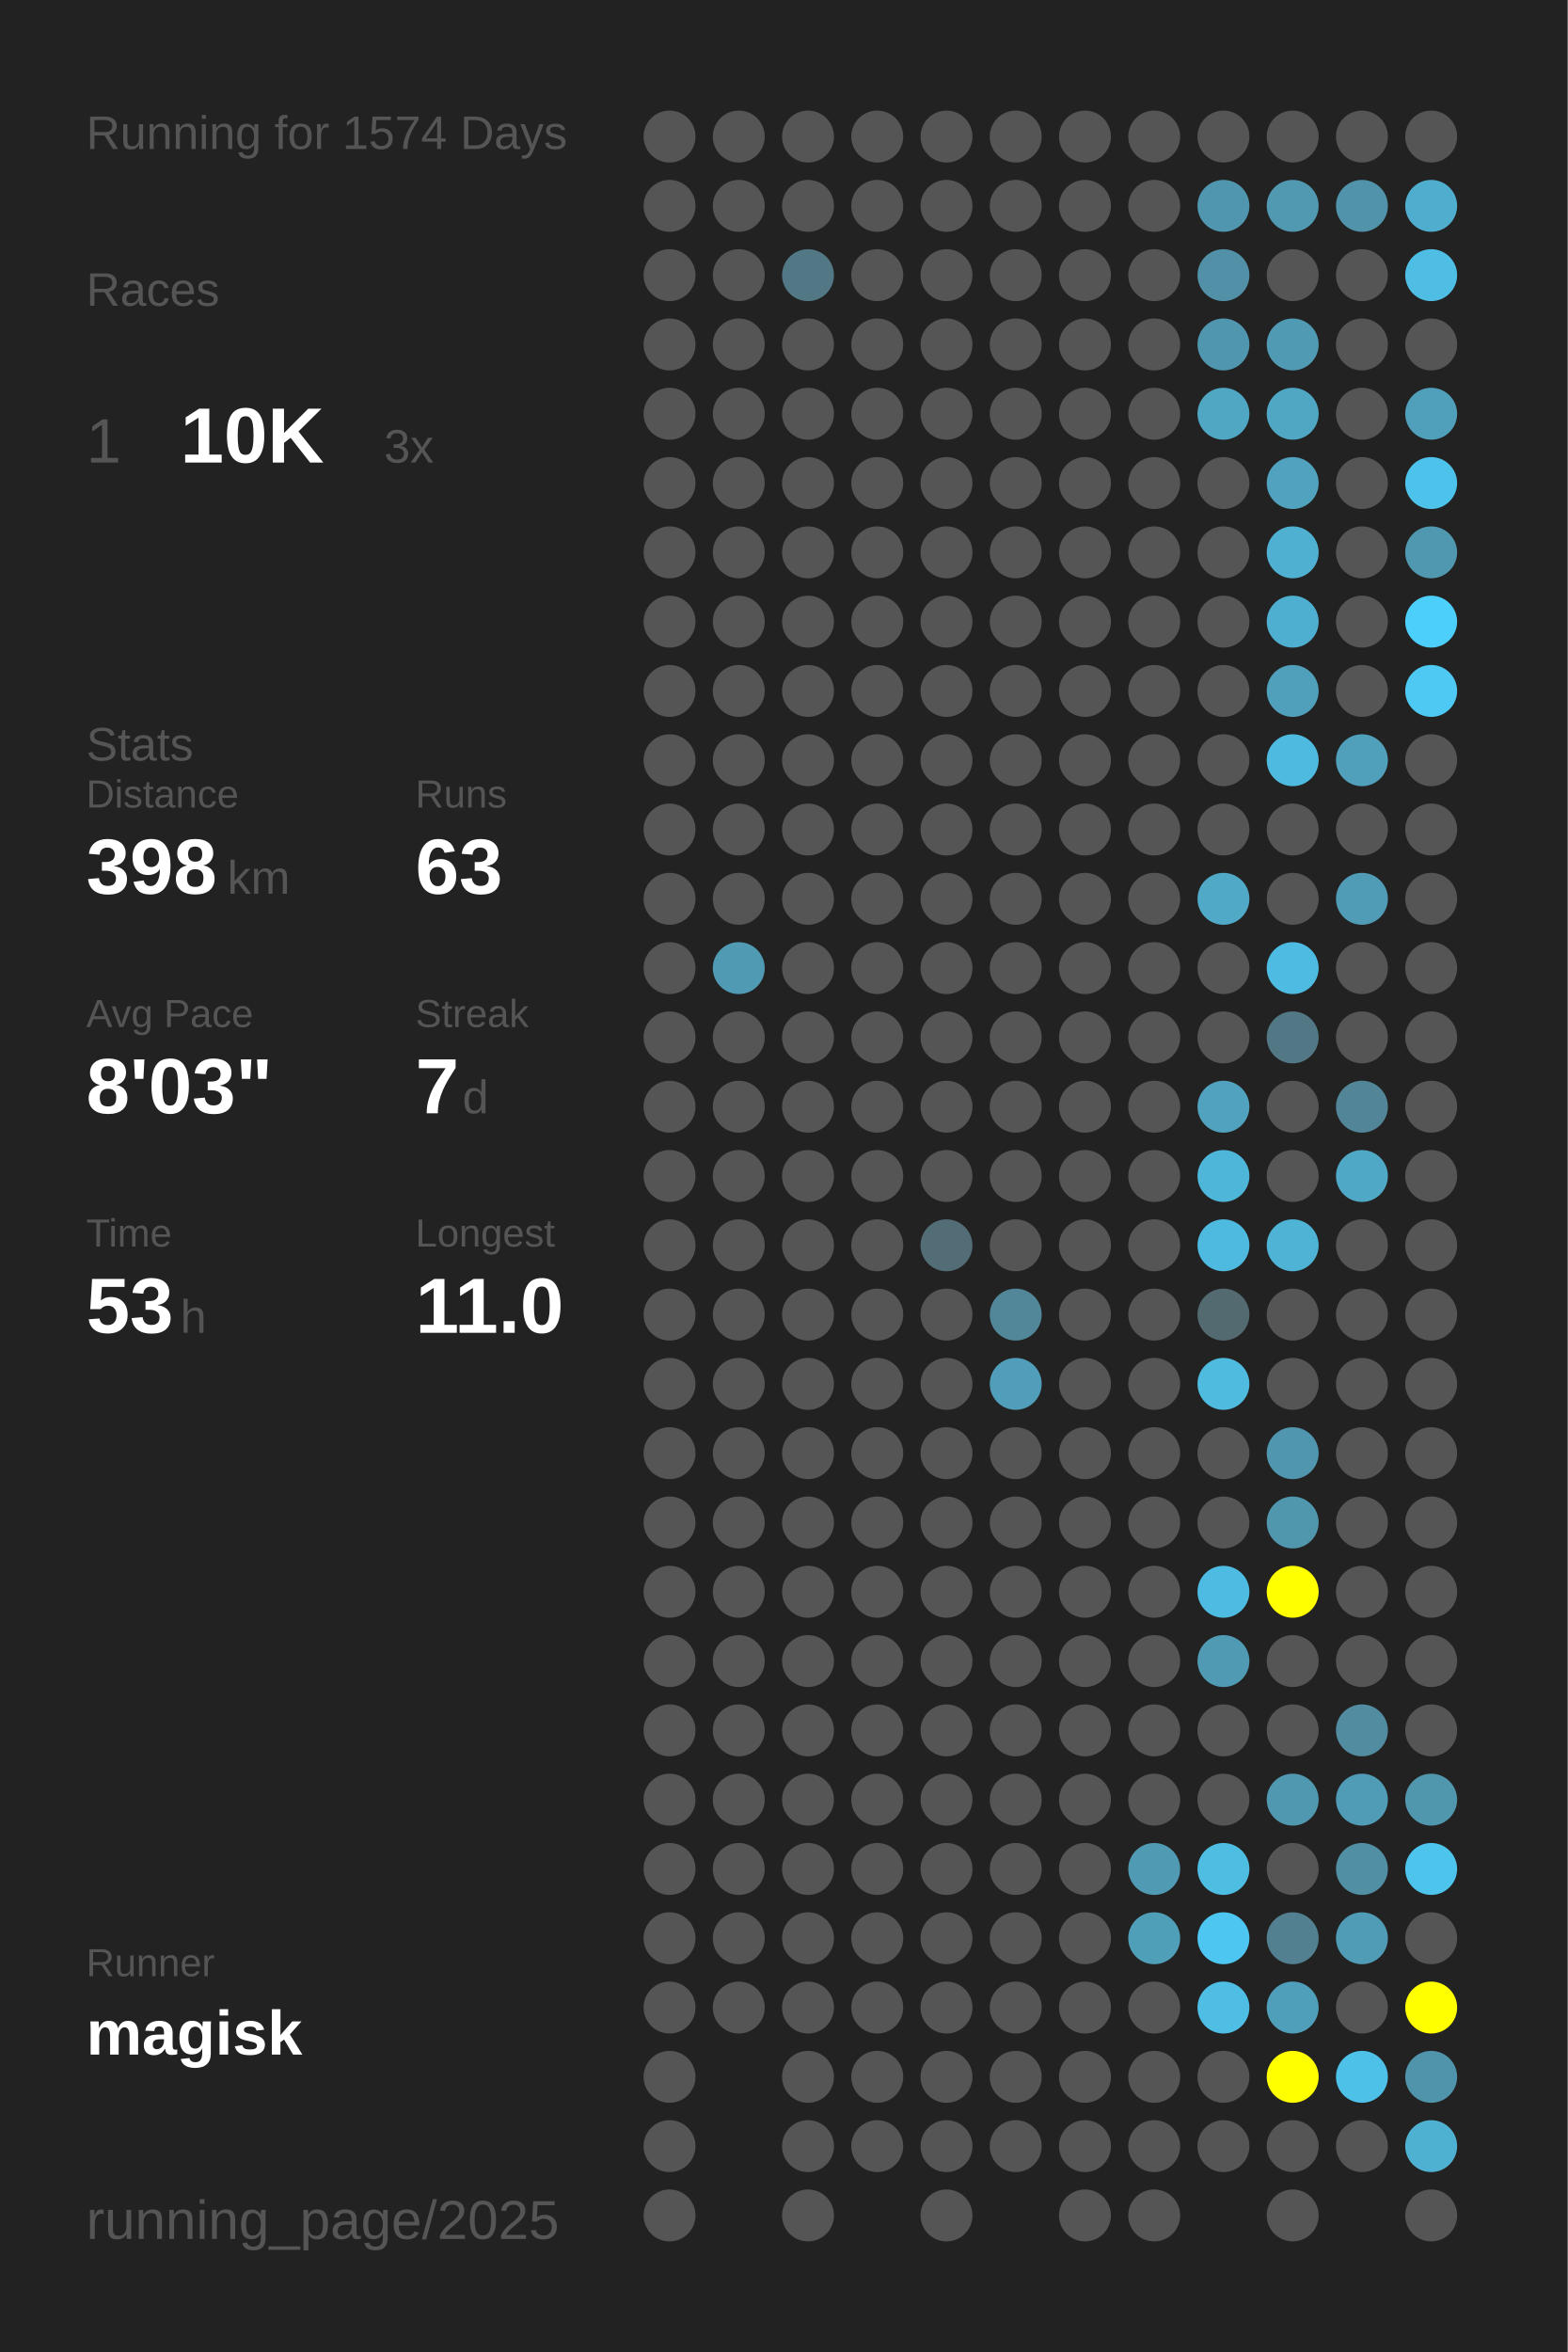
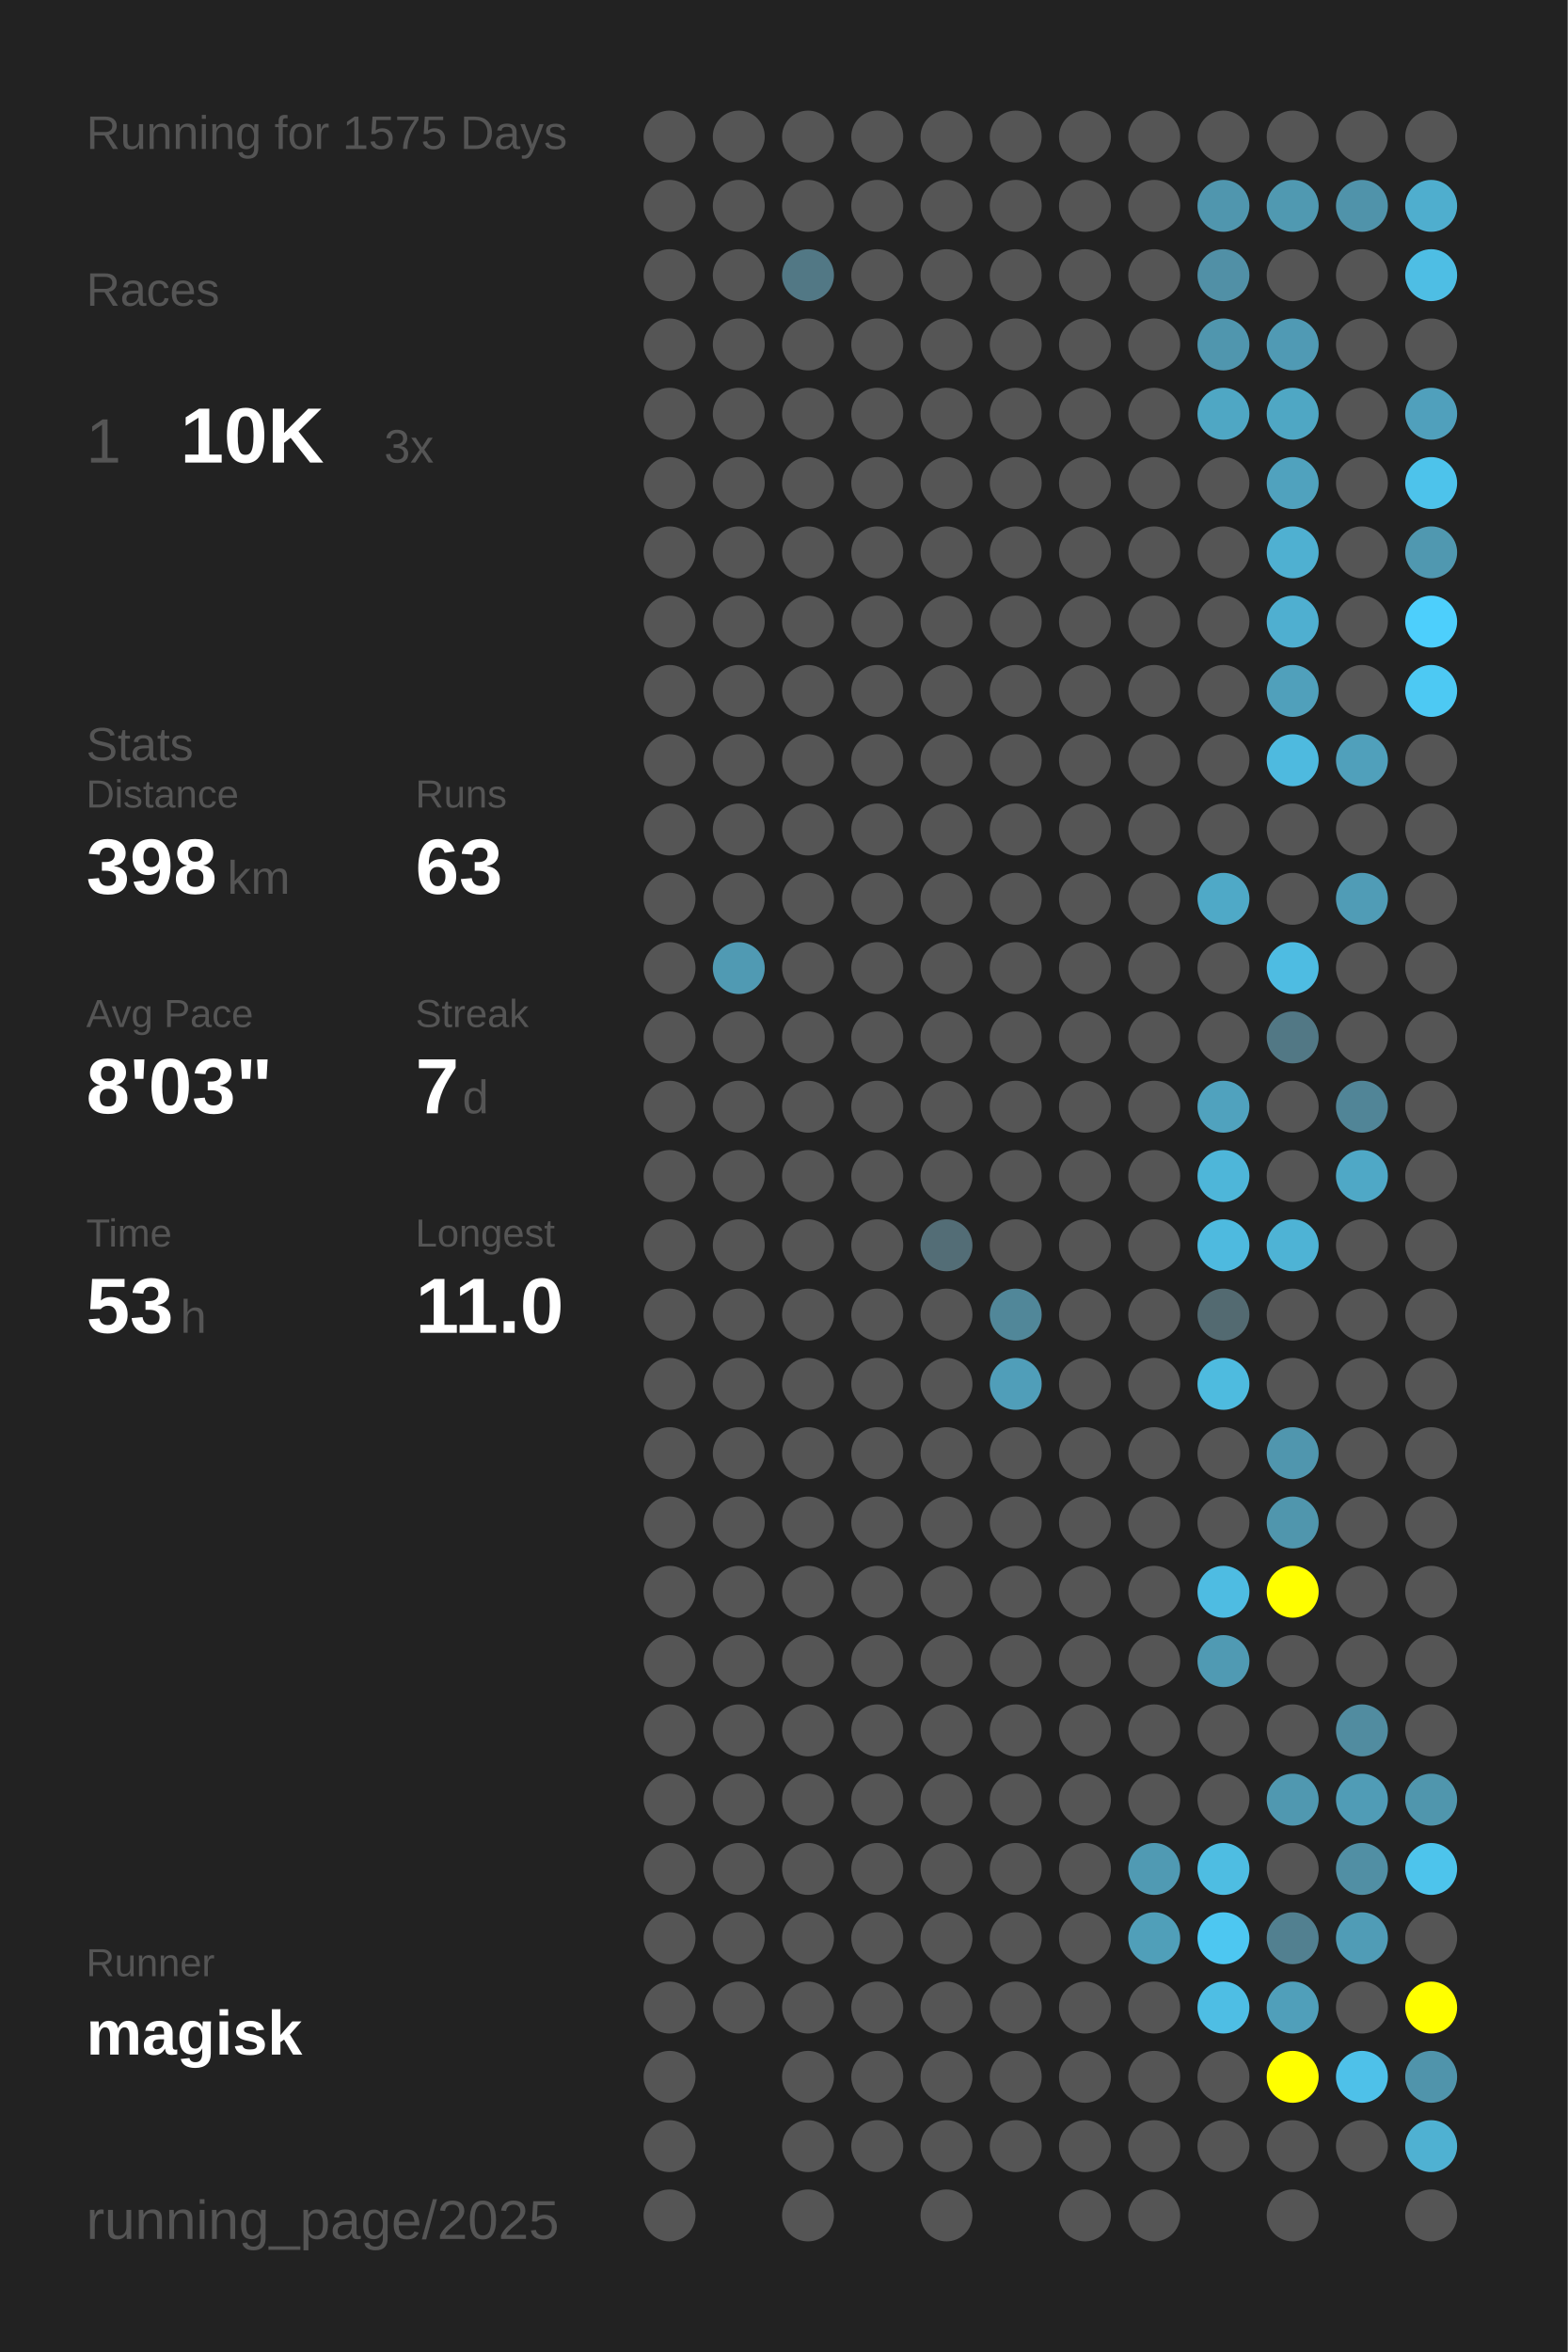
<svg xmlns="http://www.w3.org/2000/svg" baseProfile="full" height="300mm" version="1.1" viewBox="0,0,200,300" width="200mm">
  <defs />
  <rect fill="#222222" height="300" width="200" x="0" y="0" />
-   <text fill="#555555" style="font-size:6px; font-family:Arial;" x="11" y="19">Running for 1574 Days</text>
+   <text fill="#555555" style="font-size:6px; font-family:Arial;" x="11" y="19">Running for 1575 Days</text>
  <text fill="#555555" style="font-size:6px; font-family:Arial;" x="11" y="39">Races</text>
  <text fill="#555555" style="font-size:8px; font-family:Arial;" x="11" y="59">1</text>
  <text fill="#FFFFFF" style="font-size:10px; font-family:Arial; font-weight:bold;" x="23" y="59">10K</text>
  <text fill="#555555" style="font-size:6px; font-family:Arial;" x="49" y="59">3x</text>
  <text fill="#555555" style="font-size:6px; font-family:Arial;" x="11" y="97">Stats</text>
  <text fill="#555555" style="font-size:5px; font-family:Arial;" x="11" y="103">Distance</text>
  <text fill="#FFFFFF" style="font-size:10px; font-family:Arial; font-weight:bold;" x="11" y="114">398</text>
  <text fill="#555555" style="font-size:6px; font-family:Arial;" x="29" y="114">km</text>
  <text fill="#555555" style="font-size:5px; font-family:Arial;" x="53" y="103">Runs</text>
  <text fill="#FFFFFF" style="font-size:10px; font-family:Arial; font-weight:bold;" x="53" y="114">63</text>
  <text fill="#555555" style="font-size:5px; font-family:Arial;" x="11" y="131">Avg Pace</text>
  <text fill="#FFFFFF" style="font-size:10px; font-family:Arial; font-weight:bold;" x="11" y="142">8'03"</text>
  <text fill="#555555" style="font-size:5px; font-family:Arial;" x="53" y="131">Streak</text>
  <text fill="#FFFFFF" style="font-size:10px; font-family:Arial; font-weight:bold;" x="53" y="142">7</text>
  <text fill="#555555" style="font-size:6px; font-family:Arial;" x="59" y="142">d</text>
  <text fill="#555555" style="font-size:5px; font-family:Arial;" x="11" y="159">Time</text>
  <text fill="#FFFFFF" style="font-size:10px; font-family:Arial; font-weight:bold;" x="11" y="170">53</text>
  <text fill="#555555" style="font-size:6px; font-family:Arial;" x="23" y="170">h</text>
  <text fill="#555555" style="font-size:5px; font-family:Arial;" x="53" y="159">Longest</text>
  <text fill="#FFFFFF" style="font-size:10px; font-family:Arial; font-weight:bold;" x="53" y="170">11.0</text>
  <text fill="#555555" style="font-size:5px; font-family:Arial;" x="11" y="252.065">Runner</text>
  <text fill="#FFFFFF" style="font-size:8px; font-family:Arial; font-weight:bold;" x="11" y="262.065">magisk</text>
  <text fill="#555555" style="font-size:7px; font-family:Arial;" x="11" y="285.581">running_page/2025</text>
  <circle cx="85.417" cy="17.419" fill="#555555" r="3.312" />
  <circle cx="85.417" cy="26.258" fill="#555555" r="3.312" />
  <circle cx="85.417" cy="35.097" fill="#555555" r="3.312" />
  <circle cx="85.417" cy="43.935" fill="#555555" r="3.312" />
  <circle cx="85.417" cy="52.774" fill="#555555" r="3.312" />
  <circle cx="85.417" cy="61.613" fill="#555555" r="3.312" />
  <circle cx="85.417" cy="70.452" fill="#555555" r="3.312" />
  <circle cx="85.417" cy="79.29" fill="#555555" r="3.312" />
  <circle cx="85.417" cy="88.129" fill="#555555" r="3.312" />
  <circle cx="85.417" cy="96.968" fill="#555555" r="3.312" />
  <circle cx="85.417" cy="105.806" fill="#555555" r="3.312" />
  <circle cx="85.417" cy="114.645" fill="#555555" r="3.312" />
  <circle cx="85.417" cy="123.484" fill="#555555" r="3.312" />
  <circle cx="85.417" cy="132.323" fill="#555555" r="3.312" />
  <circle cx="85.417" cy="141.161" fill="#555555" r="3.312" />
  <circle cx="85.417" cy="150" fill="#555555" r="3.312" />
  <circle cx="85.417" cy="158.839" fill="#555555" r="3.312" />
  <circle cx="85.417" cy="167.677" fill="#555555" r="3.312" />
  <circle cx="85.417" cy="176.516" fill="#555555" r="3.312" />
  <circle cx="85.417" cy="185.355" fill="#555555" r="3.312" />
  <circle cx="85.417" cy="194.194" fill="#555555" r="3.312" />
  <circle cx="85.417" cy="203.032" fill="#555555" r="3.312" />
  <circle cx="85.417" cy="211.871" fill="#555555" r="3.312" />
  <circle cx="85.417" cy="220.71" fill="#555555" r="3.312" />
  <circle cx="85.417" cy="229.548" fill="#555555" r="3.312" />
  <circle cx="85.417" cy="238.387" fill="#555555" r="3.312" />
  <circle cx="85.417" cy="247.226" fill="#555555" r="3.312" />
  <circle cx="85.417" cy="256.065" fill="#555555" r="3.312" />
  <circle cx="85.417" cy="264.903" fill="#555555" r="3.312" />
  <circle cx="85.417" cy="273.742" fill="#555555" r="3.312" />
  <circle cx="85.417" cy="282.581" fill="#555555" r="3.312" />
  <circle cx="94.25" cy="17.419" fill="#555555" r="3.312" />
  <circle cx="94.25" cy="26.258" fill="#555555" r="3.312" />
  <circle cx="94.25" cy="35.097" fill="#555555" r="3.312" />
  <circle cx="94.25" cy="43.935" fill="#555555" r="3.312" />
  <circle cx="94.25" cy="52.774" fill="#555555" r="3.312" />
  <circle cx="94.25" cy="61.613" fill="#555555" r="3.312" />
  <circle cx="94.25" cy="70.452" fill="#555555" r="3.312" />
  <circle cx="94.25" cy="79.29" fill="#555555" r="3.312" />
  <circle cx="94.25" cy="88.129" fill="#555555" r="3.312" />
  <circle cx="94.25" cy="96.968" fill="#555555" r="3.312" />
  <circle cx="94.25" cy="105.806" fill="#555555" r="3.312" />
  <circle cx="94.25" cy="114.645" fill="#555555" r="3.312" />
  <circle cx="94.25" cy="123.484" fill="#509ab3" r="3.312" />
  <circle cx="94.25" cy="132.323" fill="#555555" r="3.312" />
  <circle cx="94.25" cy="141.161" fill="#555555" r="3.312" />
  <circle cx="94.25" cy="150" fill="#555555" r="3.312" />
  <circle cx="94.25" cy="158.839" fill="#555555" r="3.312" />
  <circle cx="94.25" cy="167.677" fill="#555555" r="3.312" />
  <circle cx="94.25" cy="176.516" fill="#555555" r="3.312" />
  <circle cx="94.25" cy="185.355" fill="#555555" r="3.312" />
  <circle cx="94.25" cy="194.194" fill="#555555" r="3.312" />
  <circle cx="94.25" cy="203.032" fill="#555555" r="3.312" />
  <circle cx="94.25" cy="211.871" fill="#555555" r="3.312" />
  <circle cx="94.25" cy="220.71" fill="#555555" r="3.312" />
  <circle cx="94.25" cy="229.548" fill="#555555" r="3.312" />
  <circle cx="94.25" cy="238.387" fill="#555555" r="3.312" />
  <circle cx="94.25" cy="247.226" fill="#555555" r="3.312" />
  <circle cx="94.25" cy="256.065" fill="#555555" r="3.312" />
  <circle cx="103.083" cy="17.419" fill="#555555" r="3.312" />
  <circle cx="103.083" cy="26.258" fill="#555555" r="3.312" />
  <circle cx="103.083" cy="35.097" fill="#527885" r="3.312" />
  <circle cx="103.083" cy="43.935" fill="#555555" r="3.312" />
  <circle cx="103.083" cy="52.774" fill="#555555" r="3.312" />
  <circle cx="103.083" cy="61.613" fill="#555555" r="3.312" />
  <circle cx="103.083" cy="70.452" fill="#555555" r="3.312" />
  <circle cx="103.083" cy="79.29" fill="#555555" r="3.312" />
  <circle cx="103.083" cy="88.129" fill="#555555" r="3.312" />
  <circle cx="103.083" cy="96.968" fill="#555555" r="3.312" />
  <circle cx="103.083" cy="105.806" fill="#555555" r="3.312" />
  <circle cx="103.083" cy="114.645" fill="#555555" r="3.312" />
  <circle cx="103.083" cy="123.484" fill="#555555" r="3.312" />
  <circle cx="103.083" cy="132.323" fill="#555555" r="3.312" />
  <circle cx="103.083" cy="141.161" fill="#555555" r="3.312" />
  <circle cx="103.083" cy="150" fill="#555555" r="3.312" />
  <circle cx="103.083" cy="158.839" fill="#555555" r="3.312" />
  <circle cx="103.083" cy="167.677" fill="#555555" r="3.312" />
  <circle cx="103.083" cy="176.516" fill="#555555" r="3.312" />
  <circle cx="103.083" cy="185.355" fill="#555555" r="3.312" />
  <circle cx="103.083" cy="194.194" fill="#555555" r="3.312" />
  <circle cx="103.083" cy="203.032" fill="#555555" r="3.312" />
  <circle cx="103.083" cy="211.871" fill="#555555" r="3.312" />
  <circle cx="103.083" cy="220.71" fill="#555555" r="3.312" />
  <circle cx="103.083" cy="229.548" fill="#555555" r="3.312" />
  <circle cx="103.083" cy="238.387" fill="#555555" r="3.312" />
  <circle cx="103.083" cy="247.226" fill="#555555" r="3.312" />
  <circle cx="103.083" cy="256.065" fill="#555555" r="3.312" />
  <circle cx="103.083" cy="264.903" fill="#555555" r="3.312" />
  <circle cx="103.083" cy="273.742" fill="#555555" r="3.312" />
  <circle cx="103.083" cy="282.581" fill="#555555" r="3.312" />
  <circle cx="111.917" cy="17.419" fill="#555555" r="3.312" />
  <circle cx="111.917" cy="26.258" fill="#555555" r="3.312" />
  <circle cx="111.917" cy="35.097" fill="#555555" r="3.312" />
  <circle cx="111.917" cy="43.935" fill="#555555" r="3.312" />
  <circle cx="111.917" cy="52.774" fill="#555555" r="3.312" />
  <circle cx="111.917" cy="61.613" fill="#555555" r="3.312" />
  <circle cx="111.917" cy="70.452" fill="#555555" r="3.312" />
  <circle cx="111.917" cy="79.29" fill="#555555" r="3.312" />
  <circle cx="111.917" cy="88.129" fill="#555555" r="3.312" />
  <circle cx="111.917" cy="96.968" fill="#555555" r="3.312" />
  <circle cx="111.917" cy="105.806" fill="#555555" r="3.312" />
  <circle cx="111.917" cy="114.645" fill="#555555" r="3.312" />
  <circle cx="111.917" cy="123.484" fill="#555555" r="3.312" />
  <circle cx="111.917" cy="132.323" fill="#555555" r="3.312" />
  <circle cx="111.917" cy="141.161" fill="#555555" r="3.312" />
  <circle cx="111.917" cy="150" fill="#555555" r="3.312" />
  <circle cx="111.917" cy="158.839" fill="#555555" r="3.312" />
  <circle cx="111.917" cy="167.677" fill="#555555" r="3.312" />
  <circle cx="111.917" cy="176.516" fill="#555555" r="3.312" />
  <circle cx="111.917" cy="185.355" fill="#555555" r="3.312" />
  <circle cx="111.917" cy="194.194" fill="#555555" r="3.312" />
  <circle cx="111.917" cy="203.032" fill="#555555" r="3.312" />
  <circle cx="111.917" cy="211.871" fill="#555555" r="3.312" />
  <circle cx="111.917" cy="220.71" fill="#555555" r="3.312" />
  <circle cx="111.917" cy="229.548" fill="#555555" r="3.312" />
  <circle cx="111.917" cy="238.387" fill="#555555" r="3.312" />
  <circle cx="111.917" cy="247.226" fill="#555555" r="3.312" />
  <circle cx="111.917" cy="256.065" fill="#555555" r="3.312" />
  <circle cx="111.917" cy="264.903" fill="#555555" r="3.312" />
  <circle cx="111.917" cy="273.742" fill="#555555" r="3.312" />
  <circle cx="120.75" cy="17.419" fill="#555555" r="3.312" />
  <circle cx="120.75" cy="26.258" fill="#555555" r="3.312" />
  <circle cx="120.75" cy="35.097" fill="#555555" r="3.312" />
  <circle cx="120.75" cy="43.935" fill="#555555" r="3.312" />
  <circle cx="120.75" cy="52.774" fill="#555555" r="3.312" />
  <circle cx="120.75" cy="61.613" fill="#555555" r="3.312" />
  <circle cx="120.75" cy="70.452" fill="#555555" r="3.312" />
  <circle cx="120.75" cy="79.29" fill="#555555" r="3.312" />
  <circle cx="120.75" cy="88.129" fill="#555555" r="3.312" />
  <circle cx="120.75" cy="96.968" fill="#555555" r="3.312" />
  <circle cx="120.75" cy="105.806" fill="#555555" r="3.312" />
  <circle cx="120.75" cy="114.645" fill="#555555" r="3.312" />
  <circle cx="120.75" cy="123.484" fill="#555555" r="3.312" />
  <circle cx="120.75" cy="132.323" fill="#555555" r="3.312" />
  <circle cx="120.75" cy="141.161" fill="#555555" r="3.312" />
  <circle cx="120.75" cy="150" fill="#555555" r="3.312" />
  <circle cx="120.75" cy="158.839" fill="#536d76" r="3.312" />
  <circle cx="120.75" cy="167.677" fill="#555555" r="3.312" />
  <circle cx="120.75" cy="176.516" fill="#555555" r="3.312" />
  <circle cx="120.75" cy="185.355" fill="#555555" r="3.312" />
  <circle cx="120.75" cy="194.194" fill="#555555" r="3.312" />
  <circle cx="120.75" cy="203.032" fill="#555555" r="3.312" />
  <circle cx="120.75" cy="211.871" fill="#555555" r="3.312" />
  <circle cx="120.75" cy="220.71" fill="#555555" r="3.312" />
  <circle cx="120.75" cy="229.548" fill="#555555" r="3.312" />
  <circle cx="120.75" cy="238.387" fill="#555555" r="3.312" />
  <circle cx="120.75" cy="247.226" fill="#555555" r="3.312" />
  <circle cx="120.75" cy="256.065" fill="#555555" r="3.312" />
  <circle cx="120.75" cy="264.903" fill="#555555" r="3.312" />
  <circle cx="120.75" cy="273.742" fill="#555555" r="3.312" />
  <circle cx="120.75" cy="282.581" fill="#555555" r="3.312" />
  <circle cx="129.583" cy="17.419" fill="#555555" r="3.312" />
  <circle cx="129.583" cy="26.258" fill="#555555" r="3.312" />
  <circle cx="129.583" cy="35.097" fill="#555555" r="3.312" />
  <circle cx="129.583" cy="43.935" fill="#555555" r="3.312" />
  <circle cx="129.583" cy="52.774" fill="#555555" r="3.312" />
  <circle cx="129.583" cy="61.613" fill="#555555" r="3.312" />
  <circle cx="129.583" cy="70.452" fill="#555555" r="3.312" />
  <circle cx="129.583" cy="79.29" fill="#555555" r="3.312" />
  <circle cx="129.583" cy="88.129" fill="#555555" r="3.312" />
  <circle cx="129.583" cy="96.968" fill="#555555" r="3.312" />
  <circle cx="129.583" cy="105.806" fill="#555555" r="3.312" />
  <circle cx="129.583" cy="114.645" fill="#555555" r="3.312" />
  <circle cx="129.583" cy="123.484" fill="#555555" r="3.312" />
  <circle cx="129.583" cy="132.323" fill="#555555" r="3.312" />
  <circle cx="129.583" cy="141.161" fill="#555555" r="3.312" />
  <circle cx="129.583" cy="150" fill="#555555" r="3.312" />
  <circle cx="129.583" cy="158.839" fill="#555555" r="3.312" />
  <circle cx="129.583" cy="167.677" fill="#518799" r="3.312" />
  <circle cx="129.583" cy="176.516" fill="#509eb9" r="3.312" />
  <circle cx="129.583" cy="185.355" fill="#555555" r="3.312" />
  <circle cx="129.583" cy="194.194" fill="#555555" r="3.312" />
  <circle cx="129.583" cy="203.032" fill="#555555" r="3.312" />
  <circle cx="129.583" cy="211.871" fill="#555555" r="3.312" />
  <circle cx="129.583" cy="220.71" fill="#555555" r="3.312" />
  <circle cx="129.583" cy="229.548" fill="#555555" r="3.312" />
  <circle cx="129.583" cy="238.387" fill="#555555" r="3.312" />
  <circle cx="129.583" cy="247.226" fill="#555555" r="3.312" />
  <circle cx="129.583" cy="256.065" fill="#555555" r="3.312" />
  <circle cx="129.583" cy="264.903" fill="#555555" r="3.312" />
  <circle cx="129.583" cy="273.742" fill="#555555" r="3.312" />
  <circle cx="138.417" cy="17.419" fill="#555555" r="3.312" />
  <circle cx="138.417" cy="26.258" fill="#555555" r="3.312" />
  <circle cx="138.417" cy="35.097" fill="#555555" r="3.312" />
  <circle cx="138.417" cy="43.935" fill="#555555" r="3.312" />
  <circle cx="138.417" cy="52.774" fill="#555555" r="3.312" />
  <circle cx="138.417" cy="61.613" fill="#555555" r="3.312" />
  <circle cx="138.417" cy="70.452" fill="#555555" r="3.312" />
  <circle cx="138.417" cy="79.29" fill="#555555" r="3.312" />
  <circle cx="138.417" cy="88.129" fill="#555555" r="3.312" />
  <circle cx="138.417" cy="96.968" fill="#555555" r="3.312" />
  <circle cx="138.417" cy="105.806" fill="#555555" r="3.312" />
  <circle cx="138.417" cy="114.645" fill="#555555" r="3.312" />
  <circle cx="138.417" cy="123.484" fill="#555555" r="3.312" />
  <circle cx="138.417" cy="132.323" fill="#555555" r="3.312" />
  <circle cx="138.417" cy="141.161" fill="#555555" r="3.312" />
  <circle cx="138.417" cy="150" fill="#555555" r="3.312" />
  <circle cx="138.417" cy="158.839" fill="#555555" r="3.312" />
  <circle cx="138.417" cy="167.677" fill="#555555" r="3.312" />
  <circle cx="138.417" cy="176.516" fill="#555555" r="3.312" />
  <circle cx="138.417" cy="185.355" fill="#555555" r="3.312" />
  <circle cx="138.417" cy="194.194" fill="#555555" r="3.312" />
  <circle cx="138.417" cy="203.032" fill="#555555" r="3.312" />
  <circle cx="138.417" cy="211.871" fill="#555555" r="3.312" />
  <circle cx="138.417" cy="220.71" fill="#555555" r="3.312" />
  <circle cx="138.417" cy="229.548" fill="#555555" r="3.312" />
  <circle cx="138.417" cy="238.387" fill="#555555" r="3.312" />
  <circle cx="138.417" cy="247.226" fill="#555555" r="3.312" />
  <circle cx="138.417" cy="256.065" fill="#555555" r="3.312" />
  <circle cx="138.417" cy="264.903" fill="#555555" r="3.312" />
  <circle cx="138.417" cy="273.742" fill="#555555" r="3.312" />
  <circle cx="138.417" cy="282.581" fill="#555555" r="3.312" />
  <circle cx="147.25" cy="17.419" fill="#555555" r="3.312" />
  <circle cx="147.25" cy="26.258" fill="#555555" r="3.312" />
  <circle cx="147.25" cy="35.097" fill="#555555" r="3.312" />
  <circle cx="147.25" cy="43.935" fill="#555555" r="3.312" />
  <circle cx="147.25" cy="52.774" fill="#555555" r="3.312" />
  <circle cx="147.25" cy="61.613" fill="#555555" r="3.312" />
  <circle cx="147.25" cy="70.452" fill="#555555" r="3.312" />
  <circle cx="147.25" cy="79.29" fill="#555555" r="3.312" />
  <circle cx="147.25" cy="88.129" fill="#555555" r="3.312" />
  <circle cx="147.25" cy="96.968" fill="#555555" r="3.312" />
  <circle cx="147.25" cy="105.806" fill="#555555" r="3.312" />
  <circle cx="147.25" cy="114.645" fill="#555555" r="3.312" />
  <circle cx="147.25" cy="123.484" fill="#555555" r="3.312" />
  <circle cx="147.25" cy="132.323" fill="#555555" r="3.312" />
  <circle cx="147.25" cy="141.161" fill="#555555" r="3.312" />
  <circle cx="147.25" cy="150" fill="#555555" r="3.312" />
  <circle cx="147.25" cy="158.839" fill="#555555" r="3.312" />
  <circle cx="147.25" cy="167.677" fill="#555555" r="3.312" />
  <circle cx="147.25" cy="176.516" fill="#555555" r="3.312" />
  <circle cx="147.25" cy="185.355" fill="#555555" r="3.312" />
  <circle cx="147.25" cy="194.194" fill="#555555" r="3.312" />
  <circle cx="147.25" cy="203.032" fill="#555555" r="3.312" />
  <circle cx="147.25" cy="211.871" fill="#555555" r="3.312" />
  <circle cx="147.25" cy="220.71" fill="#555555" r="3.312" />
  <circle cx="147.25" cy="229.548" fill="#555555" r="3.312" />
  <circle cx="147.25" cy="238.387" fill="#509ab3" r="3.312" />
  <circle cx="147.25" cy="247.226" fill="#509fb9" r="3.312" />
  <circle cx="147.25" cy="256.065" fill="#555555" r="3.312" />
  <circle cx="147.25" cy="264.903" fill="#555555" r="3.312" />
  <circle cx="147.25" cy="273.742" fill="#555555" r="3.312" />
  <circle cx="147.25" cy="282.581" fill="#555555" r="3.312" />
  <circle cx="156.083" cy="17.419" fill="#555555" r="3.312" />
  <circle cx="156.083" cy="26.258" fill="#5096ae" r="3.312" />
  <circle cx="156.083" cy="35.097" fill="#5190a6" r="3.312" />
  <circle cx="156.083" cy="43.935" fill="#5096ae" r="3.312" />
  <circle cx="156.083" cy="52.774" fill="#4fa7c4" r="3.312" />
  <circle cx="156.083" cy="61.613" fill="#555555" r="3.312" />
  <circle cx="156.083" cy="70.452" fill="#555555" r="3.312" />
  <circle cx="156.083" cy="79.29" fill="#555555" r="3.312" />
  <circle cx="156.083" cy="88.129" fill="#555555" r="3.312" />
  <circle cx="156.083" cy="96.968" fill="#555555" r="3.312" />
  <circle cx="156.083" cy="105.806" fill="#555555" r="3.312" />
  <circle cx="156.083" cy="114.645" fill="#4fa9c7" r="3.312" />
  <circle cx="156.083" cy="123.484" fill="#555555" r="3.312" />
  <circle cx="156.083" cy="132.323" fill="#555555" r="3.312" />
  <circle cx="156.083" cy="141.161" fill="#50a2be" r="3.312" />
  <circle cx="156.083" cy="150" fill="#4eb6d9" r="3.312" />
  <circle cx="156.083" cy="158.839" fill="#4ebadf" r="3.312" />
  <circle cx="156.083" cy="167.677" fill="#536a71" r="3.312" />
  <circle cx="156.083" cy="176.516" fill="#4ebbdf" r="3.312" />
  <circle cx="156.083" cy="185.355" fill="#555555" r="3.312" />
  <circle cx="156.083" cy="194.194" fill="#555555" r="3.312" />
  <circle cx="156.083" cy="203.032" fill="#4ebce2" r="3.312" />
  <circle cx="156.083" cy="211.871" fill="#509ab3" r="3.312" />
  <circle cx="156.083" cy="220.71" fill="#555555" r="3.312" />
  <circle cx="156.083" cy="229.548" fill="#555555" r="3.312" />
  <circle cx="156.083" cy="238.387" fill="#4ebde2" r="3.312" />
  <circle cx="156.083" cy="247.226" fill="#4dc7f1" r="3.312" />
  <circle cx="156.083" cy="256.065" fill="#4ebee4" r="3.312" />
  <circle cx="156.083" cy="264.903" fill="#555555" r="3.312" />
  <circle cx="156.083" cy="273.742" fill="#555555" r="3.312" />
  <circle cx="164.917" cy="17.419" fill="#555555" r="3.312" />
  <circle cx="164.917" cy="26.258" fill="#5099b1" r="3.312" />
  <circle cx="164.917" cy="35.097" fill="#555555" r="3.312" />
  <circle cx="164.917" cy="43.935" fill="#509ab4" r="3.312" />
  <circle cx="164.917" cy="52.774" fill="#4fa7c4" r="3.312" />
  <circle cx="164.917" cy="61.613" fill="#50a2be" r="3.312" />
  <circle cx="164.917" cy="70.452" fill="#4fb0d1" r="3.312" />
  <circle cx="164.917" cy="79.29" fill="#4fafd0" r="3.312" />
  <circle cx="164.917" cy="88.129" fill="#50a0bb" r="3.312" />
  <circle cx="164.917" cy="96.968" fill="#4ebadf" r="3.312" />
  <circle cx="164.917" cy="105.806" fill="#555555" r="3.312" />
  <circle cx="164.917" cy="114.645" fill="#555555" r="3.312" />
  <circle cx="164.917" cy="123.484" fill="#4ebce2" r="3.312" />
  <circle cx="164.917" cy="132.323" fill="#527885" r="3.312" />
  <circle cx="164.917" cy="141.161" fill="#555555" r="3.312" />
  <circle cx="164.917" cy="150" fill="#555555" r="3.312" />
  <circle cx="164.917" cy="158.839" fill="#4eb3d5" r="3.312" />
  <circle cx="164.917" cy="167.677" fill="#555555" r="3.312" />
  <circle cx="164.917" cy="176.516" fill="#555555" r="3.312" />
  <circle cx="164.917" cy="185.355" fill="#5096ae" r="3.312" />
  <circle cx="164.917" cy="194.194" fill="#5096ad" r="3.312" />
  <circle cx="164.917" cy="203.032" fill="#FFFF00" r="3.312" />
  <circle cx="164.917" cy="211.871" fill="#555555" r="3.312" />
  <circle cx="164.917" cy="220.71" fill="#555555" r="3.312" />
  <circle cx="164.917" cy="229.548" fill="#5098b0" r="3.312" />
  <circle cx="164.917" cy="238.387" fill="#555555" r="3.312" />
  <circle cx="164.917" cy="247.226" fill="#528090" r="3.312" />
  <circle cx="164.917" cy="256.065" fill="#509fba" r="3.312" />
  <circle cx="164.917" cy="264.903" fill="#FFFF00" r="3.312" />
  <circle cx="164.917" cy="273.742" fill="#555555" r="3.312" />
  <circle cx="164.917" cy="282.581" fill="#555555" r="3.312" />
  <circle cx="173.75" cy="17.419" fill="#555555" r="3.312" />
  <circle cx="173.75" cy="26.258" fill="#5093aa" r="3.312" />
  <circle cx="173.75" cy="35.097" fill="#555555" r="3.312" />
  <circle cx="173.75" cy="43.935" fill="#555555" r="3.312" />
  <circle cx="173.75" cy="52.774" fill="#555555" r="3.312" />
  <circle cx="173.75" cy="61.613" fill="#555555" r="3.312" />
  <circle cx="173.75" cy="70.452" fill="#555555" r="3.312" />
  <circle cx="173.75" cy="79.29" fill="#555555" r="3.312" />
  <circle cx="173.75" cy="88.129" fill="#555555" r="3.312" />
  <circle cx="173.75" cy="96.968" fill="#50a0bb" r="3.312" />
  <circle cx="173.75" cy="105.806" fill="#555555" r="3.312" />
  <circle cx="173.75" cy="114.645" fill="#509cb6" r="3.312" />
  <circle cx="173.75" cy="123.484" fill="#555555" r="3.312" />
  <circle cx="173.75" cy="132.323" fill="#555555" r="3.312" />
  <circle cx="173.75" cy="141.161" fill="#518597" r="3.312" />
  <circle cx="173.75" cy="150" fill="#4fa8c6" r="3.312" />
  <circle cx="173.75" cy="158.839" fill="#555555" r="3.312" />
  <circle cx="173.75" cy="167.677" fill="#555555" r="3.312" />
  <circle cx="173.75" cy="176.516" fill="#555555" r="3.312" />
  <circle cx="173.75" cy="185.355" fill="#555555" r="3.312" />
  <circle cx="173.75" cy="194.194" fill="#555555" r="3.312" />
  <circle cx="173.75" cy="203.032" fill="#555555" r="3.312" />
  <circle cx="173.75" cy="211.871" fill="#555555" r="3.312" />
  <circle cx="173.75" cy="220.71" fill="#518ca0" r="3.312" />
  <circle cx="173.75" cy="229.548" fill="#509cb6" r="3.312" />
  <circle cx="173.75" cy="238.387" fill="#518fa4" r="3.312" />
  <circle cx="173.75" cy="247.226" fill="#509cb6" r="3.312" />
  <circle cx="173.75" cy="256.065" fill="#555555" r="3.312" />
  <circle cx="173.75" cy="264.903" fill="#4ec1e9" r="3.312" />
  <circle cx="173.75" cy="273.742" fill="#555555" r="3.312" />
  <circle cx="182.583" cy="17.419" fill="#555555" r="3.312" />
  <circle cx="182.583" cy="26.258" fill="#4faece" r="3.312" />
  <circle cx="182.583" cy="35.097" fill="#4ebee4" r="3.312" />
  <circle cx="182.583" cy="43.935" fill="#555555" r="3.312" />
  <circle cx="182.583" cy="52.774" fill="#50a0bc" r="3.312" />
  <circle cx="182.583" cy="61.613" fill="#4dc3eb" r="3.312" />
  <circle cx="182.583" cy="70.452" fill="#5098b0" r="3.312" />
  <circle cx="182.583" cy="79.29" fill="#4dcffc" r="3.312" />
  <circle cx="182.583" cy="88.129" fill="#4dc9f3" r="3.312" />
  <circle cx="182.583" cy="96.968" fill="#555555" r="3.312" />
  <circle cx="182.583" cy="105.806" fill="#555555" r="3.312" />
  <circle cx="182.583" cy="114.645" fill="#555555" r="3.312" />
  <circle cx="182.583" cy="123.484" fill="#555555" r="3.312" />
  <circle cx="182.583" cy="132.323" fill="#555555" r="3.312" />
  <circle cx="182.583" cy="141.161" fill="#555555" r="3.312" />
  <circle cx="182.583" cy="150" fill="#555555" r="3.312" />
  <circle cx="182.583" cy="158.839" fill="#555555" r="3.312" />
  <circle cx="182.583" cy="167.677" fill="#555555" r="3.312" />
  <circle cx="182.583" cy="176.516" fill="#555555" r="3.312" />
  <circle cx="182.583" cy="185.355" fill="#555555" r="3.312" />
  <circle cx="182.583" cy="194.194" fill="#555555" r="3.312" />
  <circle cx="182.583" cy="203.032" fill="#555555" r="3.312" />
  <circle cx="182.583" cy="211.871" fill="#555555" r="3.312" />
  <circle cx="182.583" cy="220.71" fill="#555555" r="3.312" />
  <circle cx="182.583" cy="229.548" fill="#5096ad" r="3.312" />
  <circle cx="182.583" cy="238.387" fill="#4dc4ec" r="3.312" />
  <circle cx="182.583" cy="247.226" fill="#555555" r="3.312" />
  <circle cx="182.583" cy="256.065" fill="#FFFF00" r="3.312" />
  <circle cx="182.583" cy="264.903" fill="#5094ab" r="3.312" />
  <circle cx="182.583" cy="273.742" fill="#4fb1d2" r="3.312" />
  <circle cx="182.583" cy="282.581" fill="#555555" r="3.312" />
</svg>
